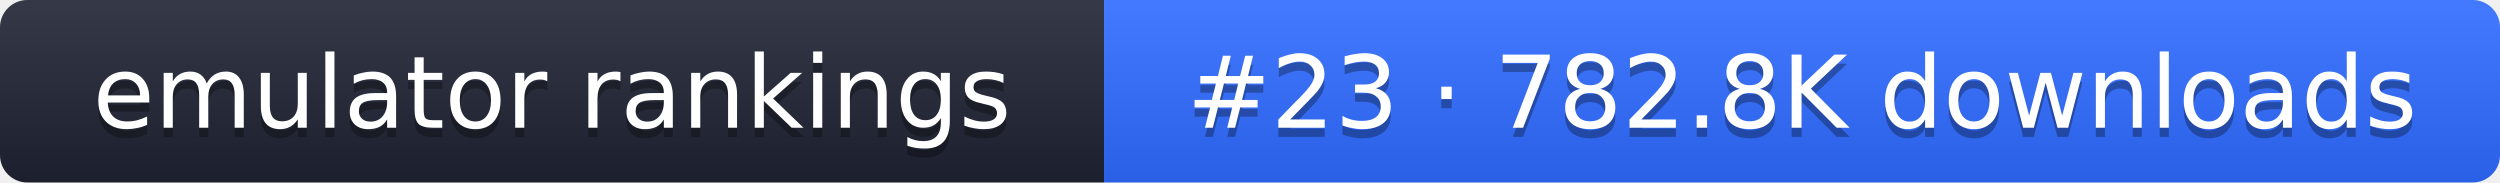
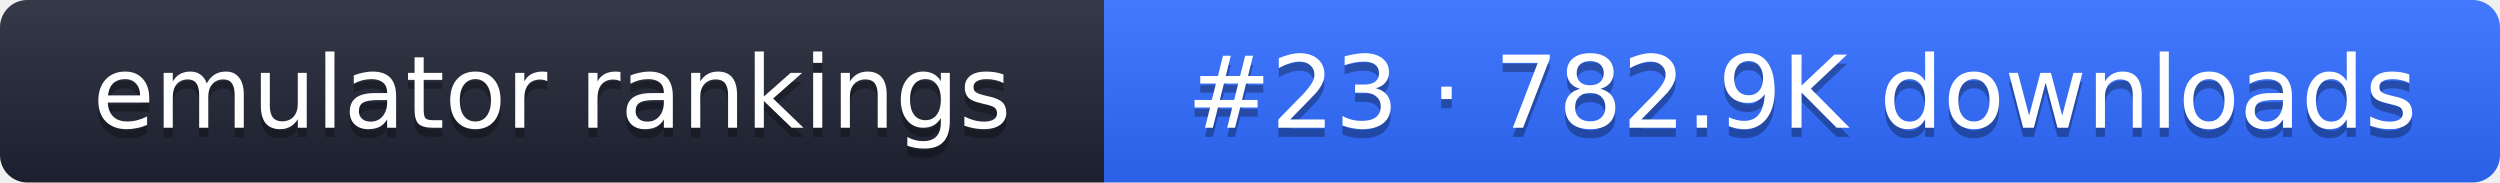
- <svg xmlns="http://www.w3.org/2000/svg" width="274" height="20" role="img" aria-label="emulator rankings: #23 · 782.8K downloads">
+ <svg xmlns="http://www.w3.org/2000/svg" width="274" height="20" role="img" aria-label="emulator rankings: #23 · 782.9K downloads">
  <linearGradient id="g" x2="0" y2="100%">
    <stop offset="0" stop-color="#fff" stop-opacity=".1" />
    <stop offset="1" stop-opacity=".1" />
  </linearGradient>
  <clipPath id="r">
    <rect width="274" height="20" rx="3" fill="#fff" />
  </clipPath>
  <g clip-path="url(#r)">
    <rect width="121" height="20" fill="#1f2433" />
    <rect x="121" width="153" height="20" fill="#2f6bff" />
    <rect width="274" height="20" fill="url(#g)" />
  </g>
  <g fill="#fff" text-anchor="middle" font-family="Verdana,DejaVu Sans,sans-serif" font-size="11">
    <text x="60.5" y="15" fill="#010101" fill-opacity=".3">emulator rankings</text>
    <text x="60.5" y="14">emulator rankings</text>
-     <text x="197.5" y="15" fill="#010101" fill-opacity=".3">#23 · 782.8K downloads</text>
-     <text x="197.5" y="14">#23 · 782.8K downloads</text>
+     <text x="197.5" y="15" fill="#010101" fill-opacity=".3">#23 · 782.9K downloads</text>
+     <text x="197.5" y="14">#23 · 782.9K downloads</text>
  </g>
</svg>
